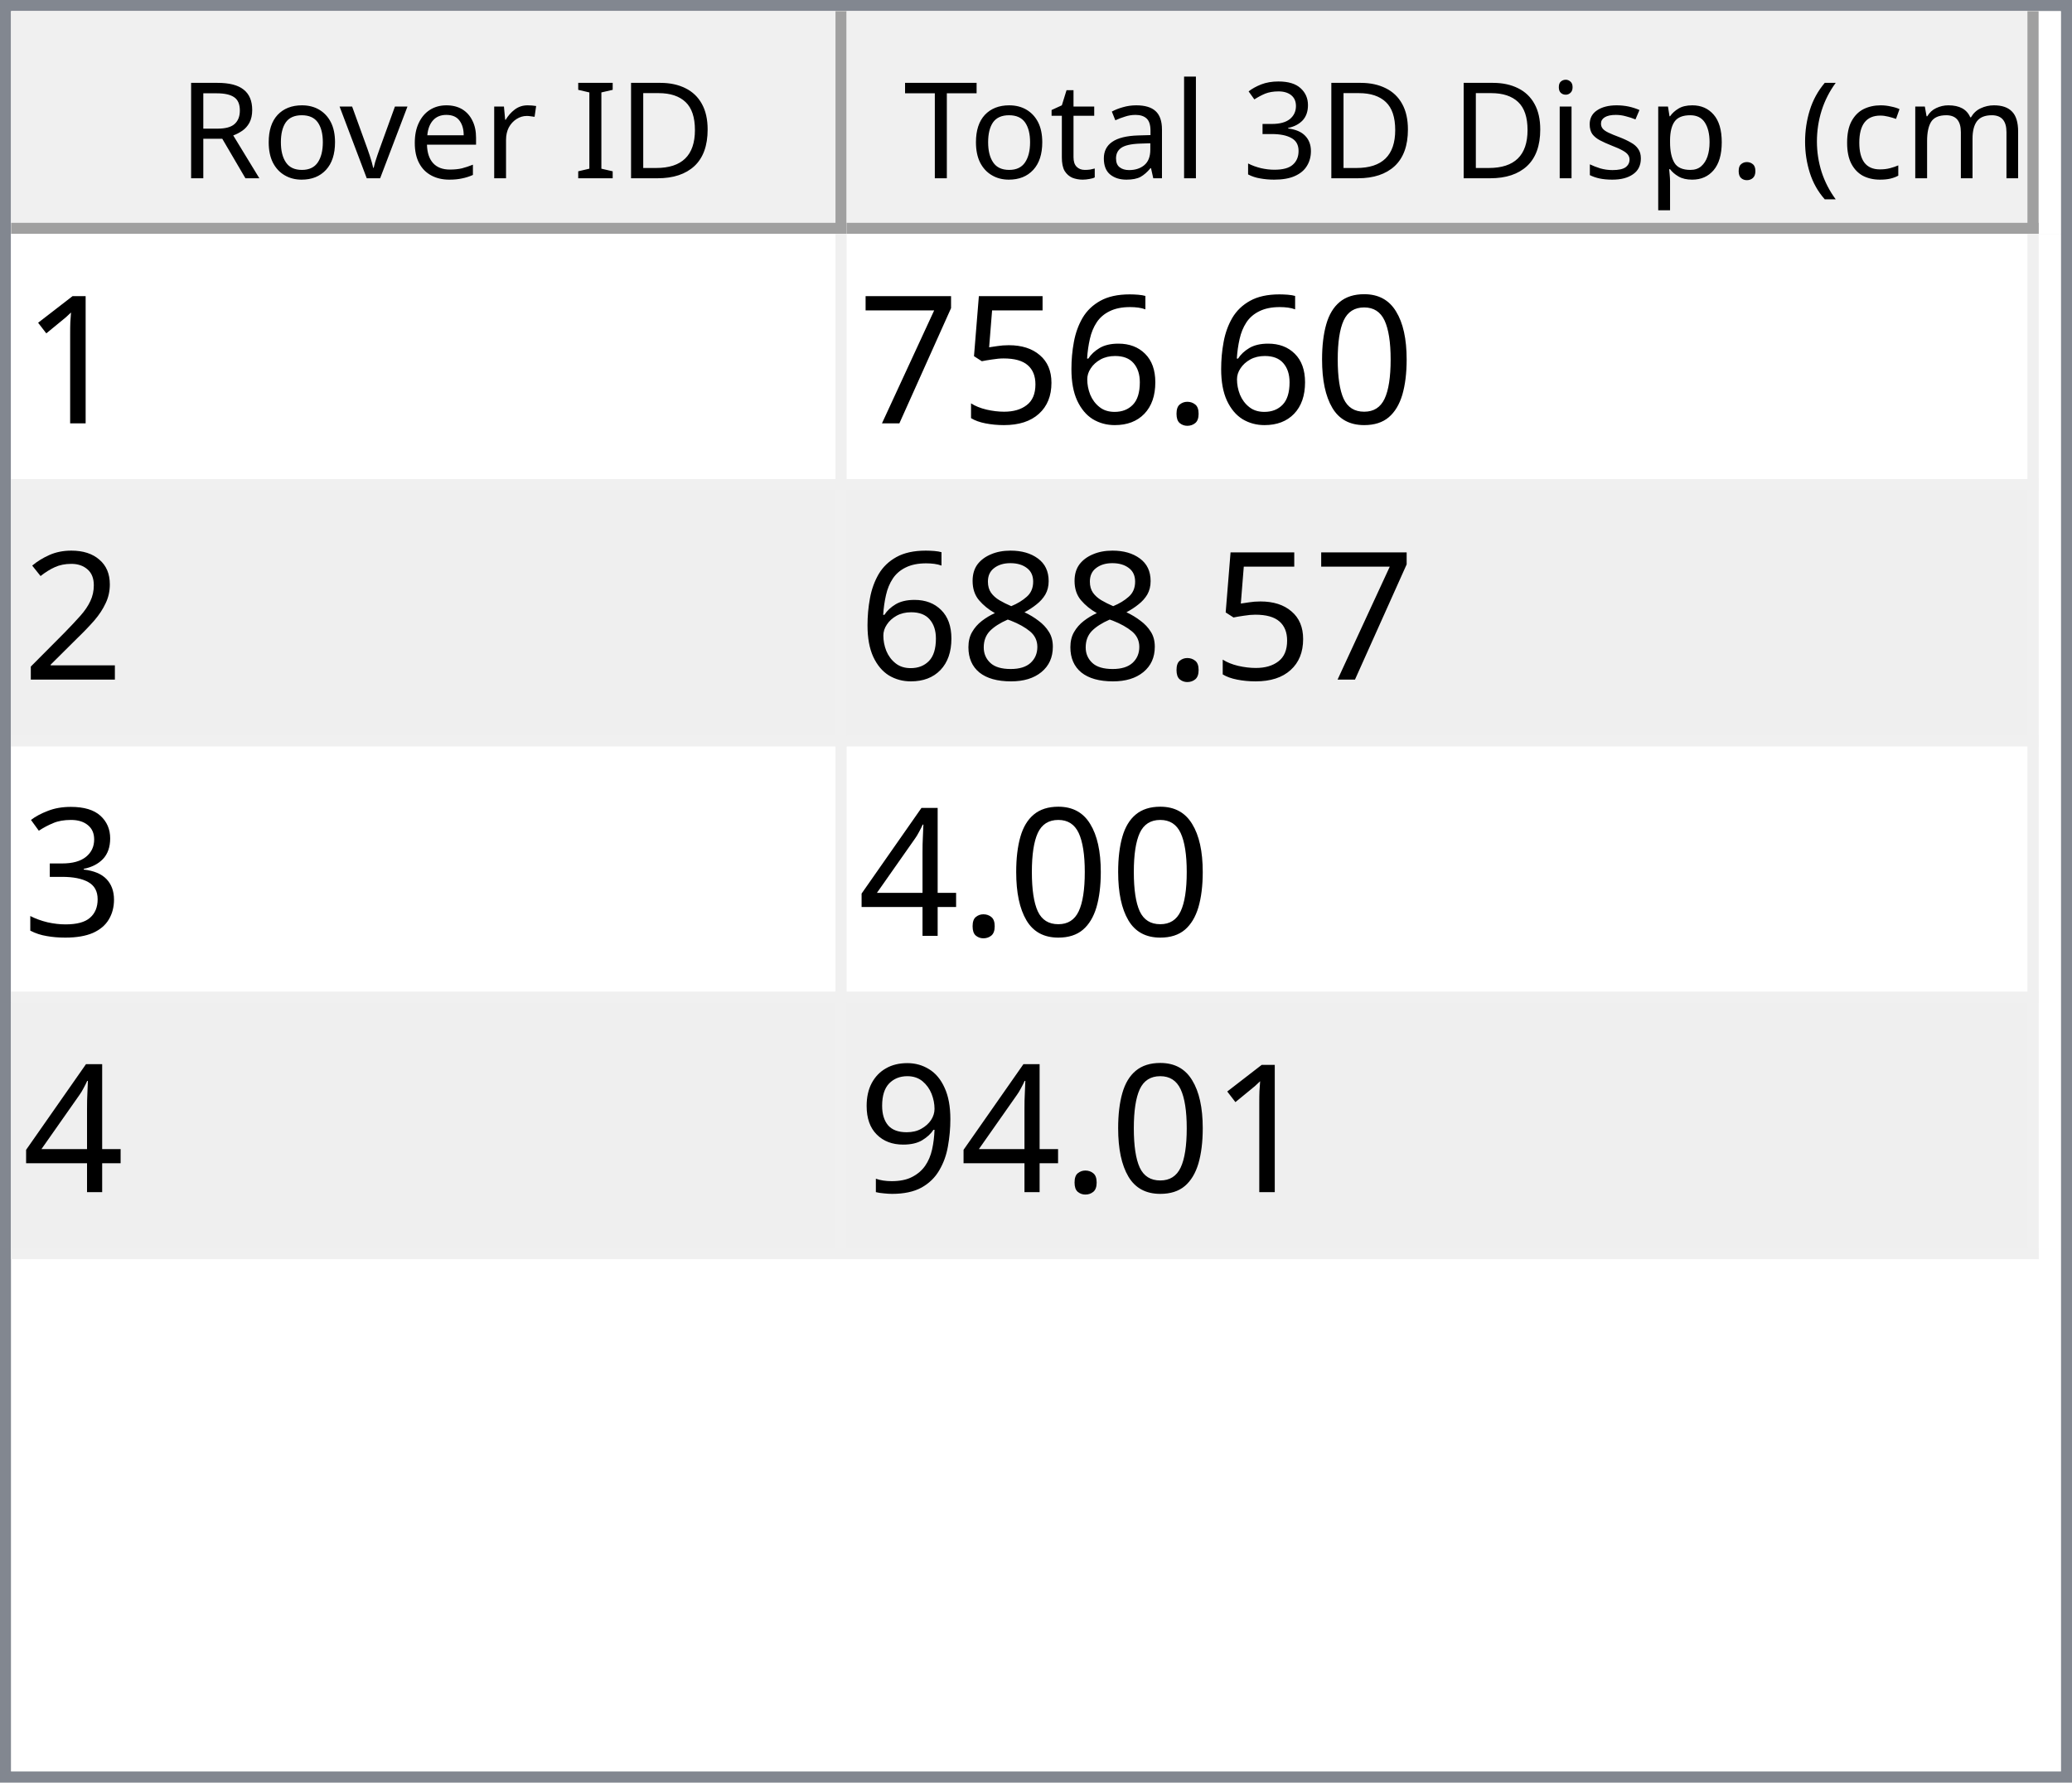
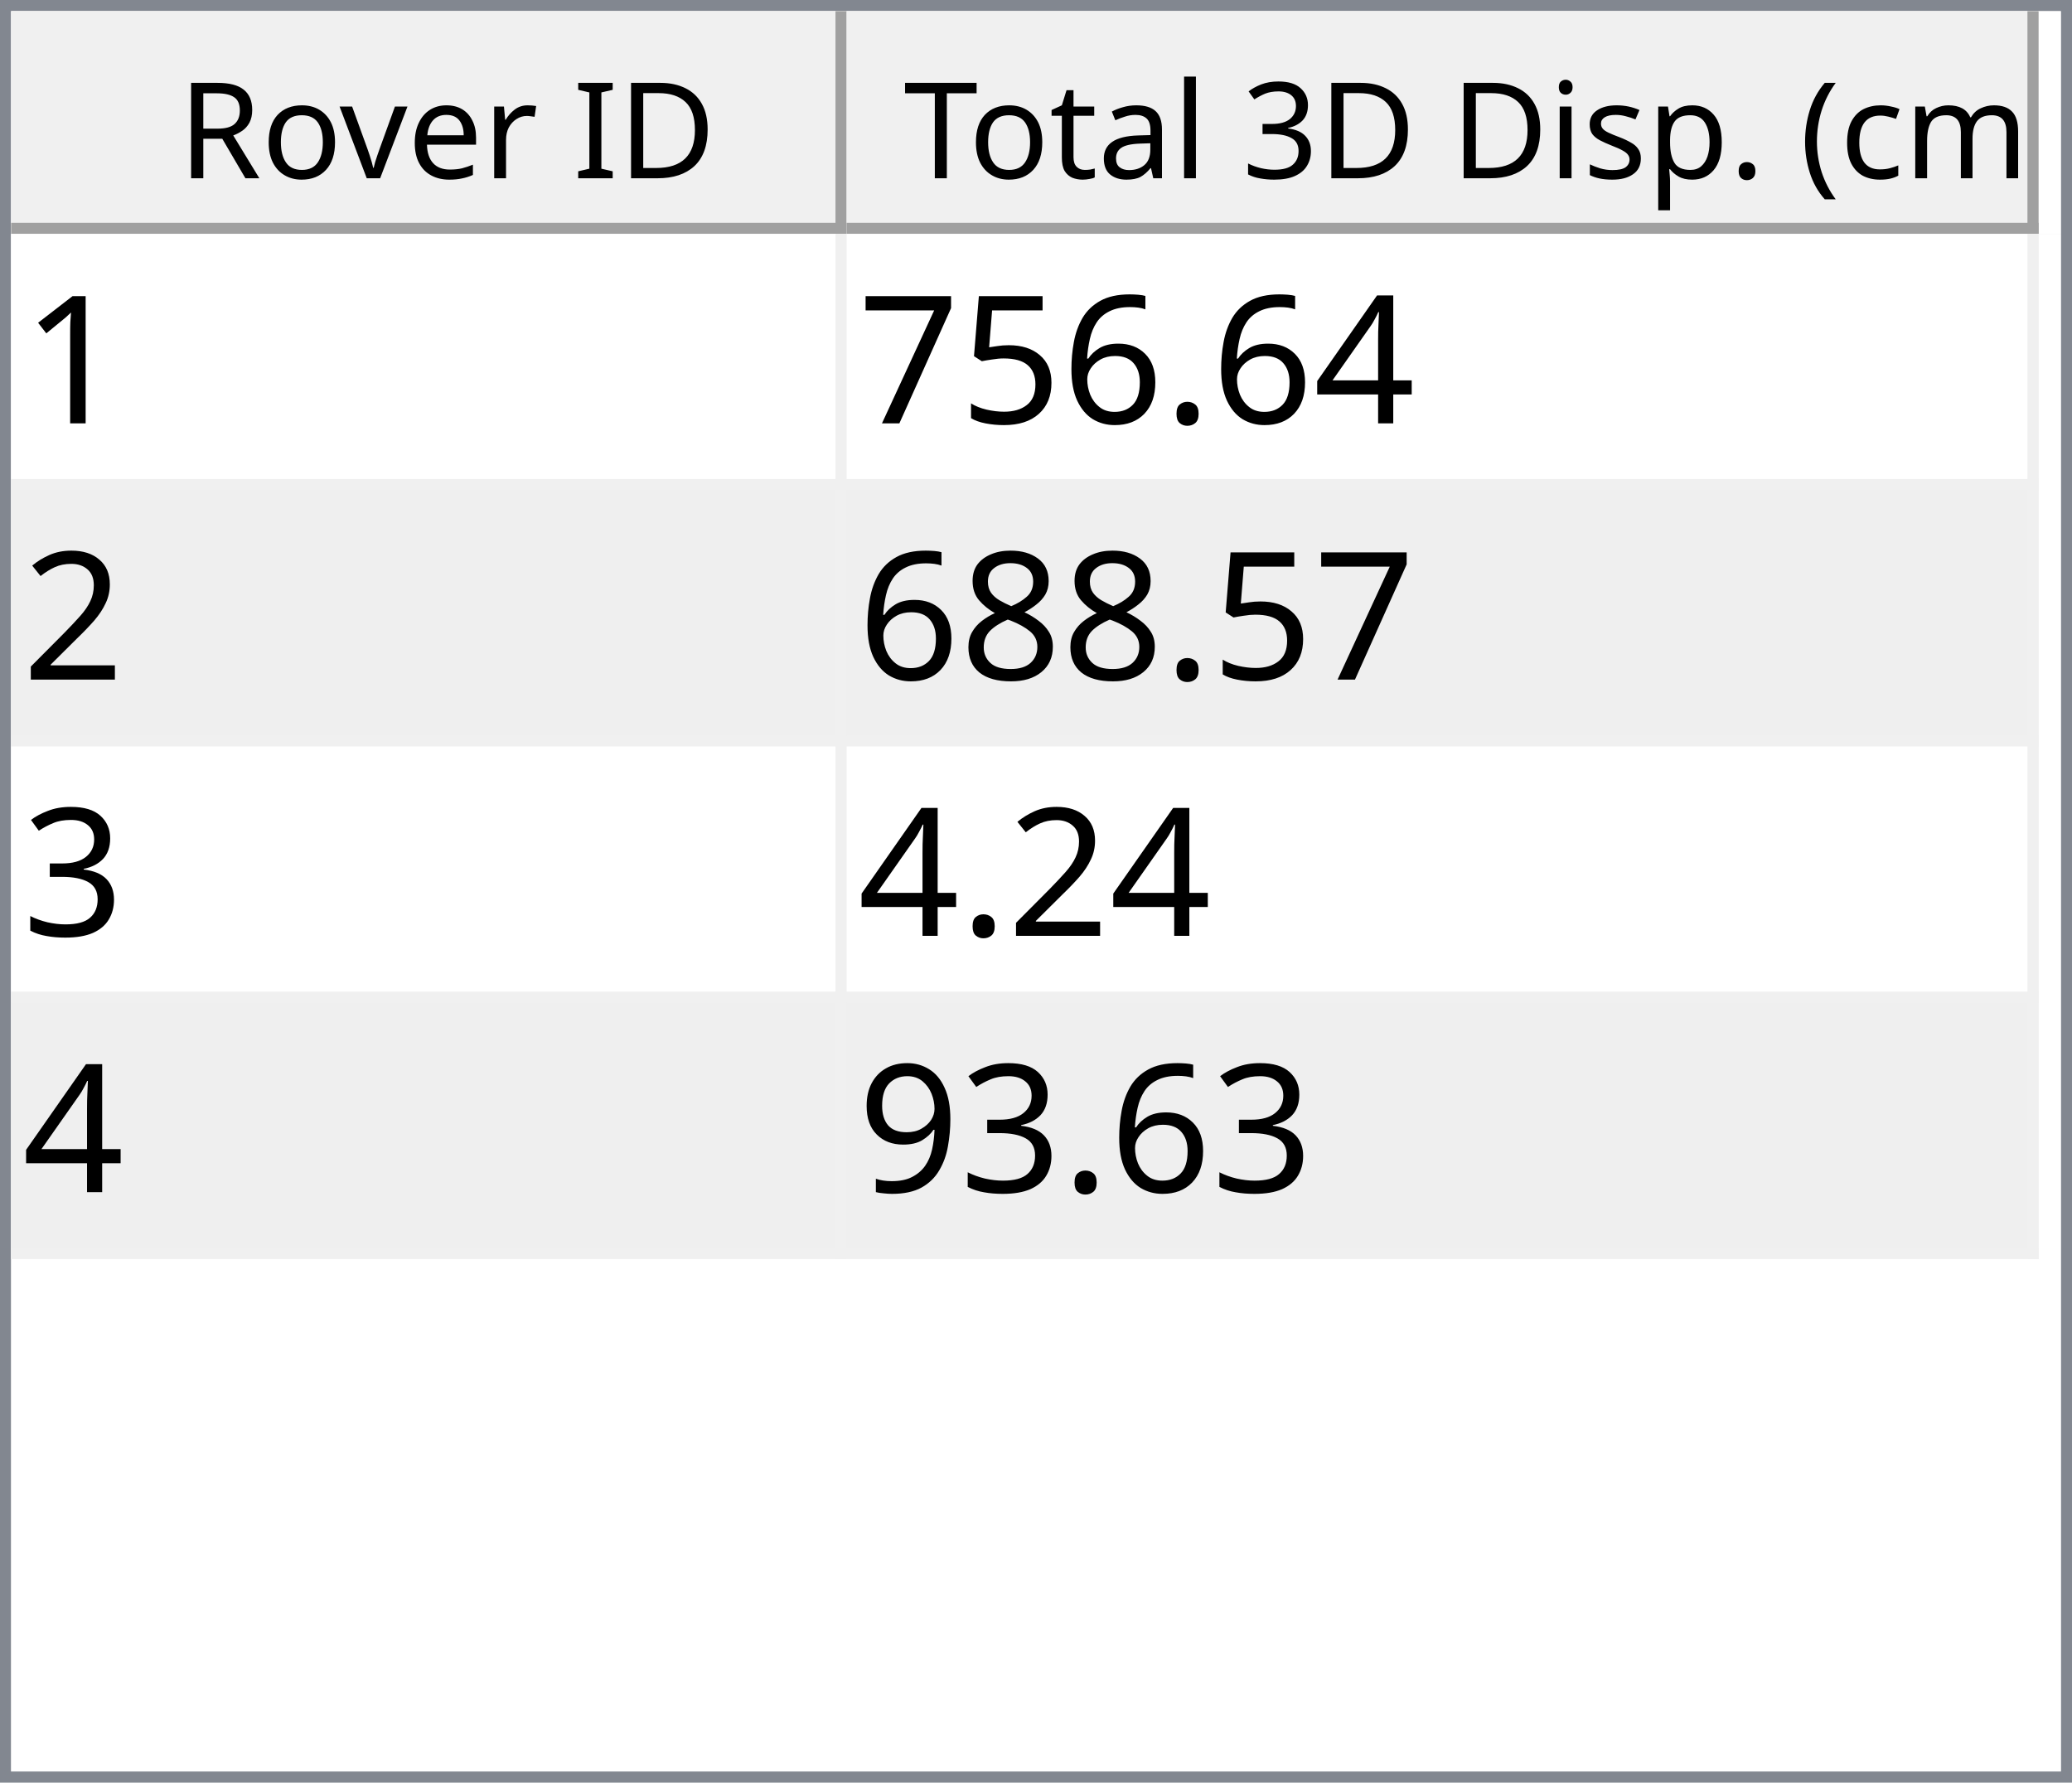
<svg xmlns="http://www.w3.org/2000/svg" style="fill-opacity:1; color-rendering:auto; color-interpolation:auto; text-rendering:auto; stroke:black; stroke-linecap:square; stroke-miterlimit:10; shape-rendering:auto; stroke-opacity:1; fill:black; stroke-dasharray:none; font-weight:normal; stroke-width:1; font-family:'Dialog'; font-style:normal; stroke-linejoin:miter; font-size:12px; stroke-dashoffset:0; image-rendering:auto;" width="186" height="160">
  <defs id="genericDefs" />
  <g>
    <defs id="defs1">
      <clipPath clipPathUnits="userSpaceOnUse" id="clipPath1">
        <path d="M0 0 L186 0 L186 160 L0 160 L0 0 Z" />
      </clipPath>
      <clipPath clipPathUnits="userSpaceOnUse" id="clipPath2">
        <path d="M0 0 L0 160 L186 160 L186 0 Z" />
      </clipPath>
      <clipPath clipPathUnits="userSpaceOnUse" id="clipPath3">
        <path d="M0 0 L0 20 L184 20 L184 0 Z" />
      </clipPath>
      <clipPath clipPathUnits="userSpaceOnUse" id="clipPath4">
        <path d="M0 0 L0 20 L75 20 L75 0 Z" />
      </clipPath>
      <clipPath clipPathUnits="userSpaceOnUse" id="clipPath5">
        <path d="M1 1 L1 19 L74 19 L74 1 Z" />
      </clipPath>
      <clipPath clipPathUnits="userSpaceOnUse" id="clipPath6">
        <path d="M0 0 L0 18 L73 18 L73 0 Z" />
      </clipPath>
      <clipPath clipPathUnits="userSpaceOnUse" id="clipPath7">
        <path d="M-0.5 -0.5 L-0.5 19.5 L74.5 19.5 L74.5 -0.5 Z" />
      </clipPath>
      <clipPath clipPathUnits="userSpaceOnUse" id="clipPath8">
        <path d="M0 0 L0 20 L107 20 L107 0 Z" />
      </clipPath>
      <clipPath clipPathUnits="userSpaceOnUse" id="clipPath9">
        <path d="M1 1 L1 19 L106 19 L106 1 Z" />
      </clipPath>
      <clipPath clipPathUnits="userSpaceOnUse" id="clipPath10">
        <path d="M0 0 L0 18 L105 18 L105 0 Z" />
      </clipPath>
      <clipPath clipPathUnits="userSpaceOnUse" id="clipPath11">
        <path d="M-0.5 -0.5 L-0.5 19.5 L106.5 19.5 L106.5 -0.5 Z" />
      </clipPath>
      <clipPath clipPathUnits="userSpaceOnUse" id="clipPath12">
        <path d="M0 0 L0 138 L184 138 L184 0 Z" />
      </clipPath>
      <clipPath clipPathUnits="userSpaceOnUse" id="clipPath13">
        <path d="M0 0 L0 92 L182 92 L182 0 Z" />
      </clipPath>
      <clipPath clipPathUnits="userSpaceOnUse" id="clipPath14">
        <path d="M-0.5 -0.5 L-0.5 91.5 L181.5 91.5 L181.5 -0.5 Z" />
      </clipPath>
      <clipPath clipPathUnits="userSpaceOnUse" id="clipPath15">
        <path d="M0 0 L0 22 L74 22 L74 0 Z" />
      </clipPath>
      <clipPath clipPathUnits="userSpaceOnUse" id="clipPath16">
        <path d="M0 0 L0 22 L106 22 L106 0 Z" />
      </clipPath>
      <font horiz-adv-x="64.551" id="font1">
        <font-face ascent="107.91" descent="25.098" units-per-em="100" style="font-style:normal; font-family:Segoe UI; font-weight:normal;" />
        <missing-glyph horiz-adv-x="64.551" d="M8.109 0 L8.109 68.266 L56.453 68.266 L56.453 0 L8.109 0 ZM15.328 7.234 L49.219 7.234 L49.219 61.031 L15.328 61.031 L15.328 7.234 Z" />
        <glyph unicode="D" horiz-adv-x="70.117" d="M9.188 0 L9.188 70.016 L28.516 70.016 Q65.531 70.016 65.531 35.891 Q65.531 19.672 55.25 9.836 Q44.969 0 27.734 0 L9.188 0 ZM17.391 62.594 L17.391 7.422 L27.828 7.422 Q41.609 7.422 49.273 14.797 Q56.938 22.172 56.938 35.688 Q56.938 62.594 28.328 62.594 L17.391 62.594 Z" />
        <glyph unicode="I" horiz-adv-x="26.611" d="M17.391 0 L9.188 0 L9.188 70.016 L17.391 70.016 L17.391 0 Z" />
        <glyph unicode=" " horiz-adv-x="27.393" d="" />
        <glyph unicode="r" horiz-adv-x="34.766" d="M34.188 41.891 Q32.078 43.5 28.125 43.5 Q23 43.5 19.555 38.672 Q16.109 33.844 16.109 25.484 L16.109 0 L8.109 0 L8.109 50 L16.109 50 L16.109 39.703 L16.312 39.703 Q18.016 44.969 21.531 47.922 Q25.047 50.875 29.391 50.875 Q32.516 50.875 34.188 50.203 L34.188 41.891 Z" />
        <glyph unicode="e" horiz-adv-x="52.295" d="M48.297 23 L12.984 23 Q13.188 14.656 17.484 10.109 Q21.781 5.562 29.297 5.562 Q37.75 5.562 44.828 11.141 L44.828 3.609 Q38.234 -1.172 27.391 -1.172 Q16.797 -1.172 10.742 5.641 Q4.688 12.453 4.688 24.812 Q4.688 36.469 11.305 43.82 Q17.922 51.172 27.734 51.172 Q37.547 51.172 42.922 44.828 Q48.297 38.484 48.297 27.203 L48.297 23 ZM40.094 29.781 Q40.047 36.719 36.75 40.578 Q33.453 44.438 27.594 44.438 Q21.922 44.438 17.969 40.383 Q14.016 36.328 13.094 29.781 L40.094 29.781 Z" />
        <glyph unicode="v" horiz-adv-x="47.9" d="M47.406 50 L27.484 0 L19.625 0 L0.688 50 L9.469 50 L22.172 13.672 Q23.578 9.672 23.922 6.688 L24.125 6.688 Q24.609 10.453 25.688 13.484 L38.969 50 L47.406 50 Z" />
        <glyph unicode="o" horiz-adv-x="58.594" d="M29 -1.172 Q17.922 -1.172 11.305 5.836 Q4.688 12.844 4.688 24.422 Q4.688 37.016 11.57 44.094 Q18.453 51.172 30.172 51.172 Q41.359 51.172 47.633 44.289 Q53.906 37.406 53.906 25.203 Q53.906 13.234 47.141 6.031 Q40.375 -1.172 29 -1.172 ZM29.594 44.438 Q21.875 44.438 17.383 39.188 Q12.891 33.938 12.891 24.703 Q12.891 15.828 17.43 10.695 Q21.969 5.562 29.594 5.562 Q37.359 5.562 41.531 10.594 Q45.703 15.625 45.703 24.906 Q45.703 34.281 41.531 39.359 Q37.359 44.438 29.594 44.438 Z" />
        <glyph unicode="R" horiz-adv-x="59.814" d="M59.375 0 L49.609 0 L37.891 19.625 Q36.281 22.359 34.766 24.289 Q33.25 26.219 31.664 27.438 Q30.078 28.656 28.25 29.219 Q26.422 29.781 24.125 29.781 L17.391 29.781 L17.391 0 L9.188 0 L9.188 70.016 L30.078 70.016 Q34.672 70.016 38.555 68.867 Q42.438 67.719 45.289 65.375 Q48.141 63.031 49.758 59.547 Q51.375 56.062 51.375 51.375 Q51.375 47.703 50.273 44.656 Q49.172 41.609 47.148 39.211 Q45.125 36.812 42.266 35.133 Q39.406 33.453 35.844 32.516 L35.844 32.328 Q37.594 31.547 38.891 30.547 Q40.188 29.547 41.359 28.18 Q42.531 26.812 43.68 25.078 Q44.828 23.344 46.234 21.047 L59.375 0 ZM17.391 62.594 L17.391 37.203 L28.516 37.203 Q31.594 37.203 34.203 38.133 Q36.812 39.062 38.719 40.797 Q40.625 42.531 41.703 45.047 Q42.781 47.562 42.781 50.688 Q42.781 56.297 39.141 59.445 Q35.5 62.594 28.609 62.594 L17.391 62.594 Z" />
        <glyph unicode=")" horiz-adv-x="30.176" d="M8.297 -15.922 L1.172 -15.922 Q16.406 2.344 16.406 26.812 Q16.406 51.469 1.078 70.016 L8.297 70.016 Q23.531 52.156 23.531 26.703 Q23.531 1.375 8.297 -15.922 Z" />
        <glyph unicode="m" horiz-adv-x="86.133" d="M79.109 0 L71.094 0 L71.094 28.719 Q71.094 37.016 68.531 40.727 Q65.969 44.438 59.906 44.438 Q54.781 44.438 51.195 39.75 Q47.609 35.062 47.609 28.516 L47.609 0 L39.594 0 L39.594 29.688 Q39.594 44.438 28.219 44.438 Q22.953 44.438 19.531 40.016 Q16.109 35.594 16.109 28.516 L16.109 0 L8.109 0 L8.109 50 L16.109 50 L16.109 42.094 L16.312 42.094 Q21.625 51.172 31.844 51.172 Q36.969 51.172 40.773 48.312 Q44.578 45.453 46 40.828 Q51.562 51.172 62.594 51.172 Q79.109 51.172 79.109 30.812 L79.109 0 Z" />
        <glyph unicode="c" horiz-adv-x="46.191" d="M42.188 2.297 Q36.422 -1.172 28.516 -1.172 Q17.828 -1.172 11.258 5.789 Q4.688 12.75 4.688 23.828 Q4.688 36.188 11.766 43.68 Q18.844 51.172 30.672 51.172 Q37.25 51.172 42.281 48.734 L42.281 40.531 Q36.719 44.438 30.375 44.438 Q22.703 44.438 17.797 38.945 Q12.891 33.453 12.891 24.516 Q12.891 15.719 17.508 10.641 Q22.125 5.562 29.891 5.562 Q36.422 5.562 42.188 9.906 L42.188 2.297 Z" />
        <glyph unicode="(" horiz-adv-x="30.176" d="M29.109 -15.922 L21.969 -15.922 Q6.844 1.375 6.844 26.703 Q6.844 52.156 21.969 70.016 L29.203 70.016 Q13.875 51.469 13.875 26.812 Q13.875 2.344 29.109 -15.922 Z" />
        <glyph unicode="." horiz-adv-x="21.68" d="M10.891 -1.078 Q8.641 -1.078 7.055 0.539 Q5.469 2.156 5.469 4.391 Q5.469 6.641 7.055 8.273 Q8.641 9.906 10.891 9.906 Q13.188 9.906 14.797 8.273 Q16.406 6.641 16.406 4.391 Q16.406 2.156 14.797 0.539 Q13.188 -1.078 10.891 -1.078 Z" />
        <glyph unicode="p" horiz-adv-x="58.789" d="M16.312 7.234 L16.109 7.234 L16.109 -23 L8.109 -23 L8.109 50 L16.109 50 L16.109 41.219 L16.312 41.219 Q22.219 51.172 33.594 51.172 Q43.266 51.172 48.688 44.461 Q54.109 37.75 54.109 26.469 Q54.109 13.922 48 6.375 Q41.891 -1.172 31.297 -1.172 Q21.578 -1.172 16.312 7.234 ZM16.109 27.391 L16.109 20.406 Q16.109 14.203 20.141 9.883 Q24.172 5.562 30.375 5.562 Q37.641 5.562 41.773 11.133 Q45.906 16.703 45.906 26.609 Q45.906 34.969 42.047 39.703 Q38.188 44.438 31.594 44.438 Q24.609 44.438 20.359 39.578 Q16.109 34.719 16.109 27.391 Z" />
        <glyph unicode="s" horiz-adv-x="42.432" d="M5.078 1.812 L5.078 10.406 Q11.625 5.562 19.484 5.562 Q30.031 5.562 30.031 12.594 Q30.031 14.594 29.125 15.992 Q28.219 17.391 26.68 18.461 Q25.141 19.531 23.07 20.383 Q21 21.234 18.609 22.172 Q15.281 23.484 12.766 24.828 Q10.25 26.172 8.57 27.859 Q6.891 29.547 6.031 31.695 Q5.172 33.844 5.172 36.719 Q5.172 40.234 6.789 42.945 Q8.406 45.656 11.086 47.484 Q13.766 49.312 17.211 50.242 Q20.656 51.172 24.312 51.172 Q30.812 51.172 35.938 48.922 L35.938 40.828 Q30.422 44.438 23.25 44.438 Q21 44.438 19.195 43.922 Q17.391 43.406 16.094 42.477 Q14.797 41.547 14.086 40.258 Q13.375 38.969 13.375 37.406 Q13.375 35.453 14.086 34.133 Q14.797 32.812 16.164 31.789 Q17.531 30.766 19.484 29.938 Q21.438 29.109 23.922 28.125 Q27.25 26.859 29.883 25.516 Q32.516 24.172 34.375 22.484 Q36.234 20.797 37.234 18.602 Q38.234 16.406 38.234 13.375 Q38.234 9.672 36.602 6.938 Q34.969 4.203 32.234 2.398 Q29.5 0.594 25.93 -0.289 Q22.359 -1.172 18.453 -1.172 Q10.75 -1.172 5.078 1.812 Z" />
        <glyph unicode="i" horiz-adv-x="24.219" d="M12.203 62.703 Q10.062 62.703 8.547 64.164 Q7.031 65.625 7.031 67.875 Q7.031 70.125 8.547 71.609 Q10.062 73.094 12.203 73.094 Q14.406 73.094 15.945 71.609 Q17.484 70.125 17.484 67.875 Q17.484 65.719 15.945 64.211 Q14.406 62.703 12.203 62.703 ZM16.109 0 L8.109 0 L8.109 50 L16.109 50 L16.109 0 Z" />
        <glyph unicode="3" horiz-adv-x="53.906" d="M46.531 19.828 Q46.531 15.094 44.75 11.211 Q42.969 7.328 39.719 4.57 Q36.469 1.812 31.93 0.297 Q27.391 -1.219 21.922 -1.219 Q11.922 -1.219 6 2.594 L6 11.188 Q13.094 5.609 22.219 5.609 Q25.875 5.609 28.828 6.539 Q31.781 7.469 33.906 9.227 Q36.031 10.984 37.18 13.477 Q38.328 15.969 38.328 19.094 Q38.328 32.812 18.797 32.812 L12.984 32.812 L12.984 39.594 L18.5 39.594 Q35.797 39.594 35.797 52.484 Q35.797 64.406 22.609 64.406 Q15.188 64.406 8.688 59.422 L8.688 67.188 Q15.375 71.188 24.609 71.188 Q29 71.188 32.57 69.969 Q36.141 68.75 38.68 66.555 Q41.219 64.359 42.609 61.281 Q44 58.203 44 54.5 Q44 40.672 30.031 36.719 L30.031 36.531 Q33.594 36.141 36.625 34.797 Q39.656 33.453 41.852 31.305 Q44.047 29.156 45.289 26.25 Q46.531 23.344 46.531 19.828 Z" />
        <glyph unicode="l" horiz-adv-x="24.219" d="M16.109 0 L8.109 0 L8.109 74.031 L16.109 74.031 L16.109 0 Z" />
        <glyph unicode="a" horiz-adv-x="50.879" d="M43.891 0 L35.891 0 L35.891 7.812 L35.688 7.812 Q30.469 -1.172 20.312 -1.172 Q12.844 -1.172 8.617 2.781 Q4.391 6.734 4.391 13.281 Q4.391 27.297 20.906 29.594 L35.891 31.688 Q35.891 44.438 25.594 44.438 Q16.547 44.438 9.281 38.281 L9.281 46.484 Q16.656 51.172 26.266 51.172 Q43.891 51.172 43.891 32.516 L43.891 0 ZM35.891 25.297 L23.828 23.641 Q18.266 22.859 15.43 20.875 Q12.594 18.891 12.594 13.875 Q12.594 10.203 15.211 7.883 Q17.828 5.562 22.172 5.562 Q28.125 5.562 32.008 9.742 Q35.891 13.922 35.891 20.312 L35.891 25.297 Z" />
        <glyph unicode="t" horiz-adv-x="33.887" d="M31.297 0.484 Q28.469 -1.078 23.828 -1.078 Q10.688 -1.078 10.688 13.578 L10.688 43.172 L2.094 43.172 L2.094 50 L10.688 50 L10.688 62.203 L18.703 64.797 L18.703 50 L31.297 50 L31.297 43.172 L18.703 43.172 L18.703 14.984 Q18.703 9.969 20.414 7.82 Q22.125 5.672 26.078 5.672 Q29.109 5.672 31.297 7.328 L31.297 0.484 Z" />
        <glyph unicode="T" horiz-adv-x="52.393" d="M50.594 62.594 L30.375 62.594 L30.375 0 L22.172 0 L22.172 62.594 L2 62.594 L2 70.016 L50.594 70.016 L50.594 62.594 Z" />
      </font>
      <font horiz-adv-x="75.0" id="font2">
        <font-face ascent="100.537" descent="21.973" units-per-em="100" style="font-style:normal; font-family:sans-serif; font-weight:normal;" />
        <missing-glyph horiz-adv-x="75.0" d="M12.5 0 L12.5 62.5 L62.5 62.5 L62.5 0 L12.5 0 ZM14.062 1.562 L60.938 1.562 L60.938 60.938 L14.062 60.938 L14.062 1.562 Z" />
        <glyph unicode="1" horiz-adv-x="55.615" d="M37.25 0 L28.469 0 L28.469 56 Q25.297 52.984 20.141 49.953 Q14.984 46.922 10.891 45.406 L10.891 53.906 Q18.266 57.375 23.781 62.305 Q29.297 67.234 31.594 71.875 L37.25 71.875 L37.25 0 Z" />
-         <glyph unicode="0" horiz-adv-x="55.615" d="M4.156 35.297 Q4.156 48 6.766 55.742 Q9.375 63.484 14.523 67.68 Q19.672 71.875 27.484 71.875 Q33.25 71.875 37.594 69.555 Q41.938 67.234 44.773 62.867 Q47.609 58.5 49.219 52.227 Q50.828 45.953 50.828 35.297 Q50.828 22.703 48.242 14.969 Q45.656 7.234 40.508 3.008 Q35.359 -1.219 27.484 -1.219 Q17.141 -1.219 11.234 6.203 Q4.156 15.141 4.156 35.297 ZM13.188 35.297 Q13.188 17.672 17.312 11.836 Q21.438 6 27.484 6 Q33.547 6 37.672 11.859 Q41.797 17.719 41.797 35.297 Q41.797 52.984 37.672 58.789 Q33.547 64.594 27.391 64.594 Q21.344 64.594 17.719 59.469 Q13.188 52.938 13.188 35.297 Z" />
+         <glyph unicode="4" horiz-adv-x="55.615" d="M32.328 0 L32.328 17.141 L1.266 17.141 L1.266 25.203 L33.938 71.578 L41.109 71.578 L41.109 25.203 L50.781 25.203 L50.781 17.141 L41.109 17.141 L41.109 0 L32.328 0 ZM32.328 25.203 L32.328 57.469 L9.906 25.203 L32.328 25.203 Z" />
        <glyph unicode="." horiz-adv-x="27.783" d="M9.078 0 L9.078 10.016 L19.094 10.016 L19.094 0 L9.078 0 Z" />
        <glyph unicode="6" horiz-adv-x="55.615" d="M49.75 54.047 L41.016 53.375 Q39.844 58.547 37.703 60.891 Q34.125 64.656 28.906 64.656 Q24.703 64.656 21.531 62.312 Q17.391 59.281 14.992 53.469 Q12.594 47.656 12.5 36.922 Q15.672 41.75 20.266 44.094 Q24.859 46.438 29.891 46.438 Q38.672 46.438 44.852 39.969 Q51.031 33.5 51.031 23.25 Q51.031 16.5 48.125 10.719 Q45.219 4.938 40.141 1.859 Q35.062 -1.219 28.609 -1.219 Q17.625 -1.219 10.695 6.859 Q3.766 14.938 3.766 33.5 Q3.766 54.25 11.422 63.672 Q18.109 71.875 29.438 71.875 Q37.891 71.875 43.289 67.141 Q48.688 62.406 49.75 54.047 ZM13.875 23.188 Q13.875 18.656 15.797 14.508 Q17.719 10.359 21.188 8.18 Q24.656 6 28.469 6 Q34.031 6 38.039 10.492 Q42.047 14.984 42.047 22.703 Q42.047 30.125 38.086 34.398 Q34.125 38.672 28.125 38.672 Q22.172 38.672 18.023 34.398 Q13.875 30.125 13.875 23.188 Z" />
        <glyph unicode="5" horiz-adv-x="55.615" d="M4.156 18.75 L13.375 19.531 Q14.406 12.797 18.141 9.398 Q21.875 6 27.156 6 Q33.5 6 37.891 10.789 Q42.281 15.578 42.281 23.484 Q42.281 31 38.062 35.352 Q33.844 39.703 27 39.703 Q22.75 39.703 19.336 37.773 Q15.922 35.844 13.969 32.766 L5.719 33.844 L12.641 70.609 L48.25 70.609 L48.25 62.203 L19.672 62.203 L15.828 42.969 Q22.266 47.469 29.344 47.469 Q38.719 47.469 45.164 40.969 Q51.609 34.469 51.609 24.266 Q51.609 14.547 45.953 7.469 Q39.062 -1.219 27.156 -1.219 Q17.391 -1.219 11.211 4.25 Q5.031 9.719 4.156 18.75 Z" />
        <glyph unicode="7" horiz-adv-x="55.615" d="M4.734 62.203 L4.734 70.656 L51.078 70.656 L51.078 63.812 Q44.234 56.547 37.523 44.484 Q30.812 32.422 27.156 19.672 Q24.516 10.688 23.781 0 L14.75 0 Q14.891 8.453 18.062 20.414 Q21.234 32.375 27.172 43.484 Q33.109 54.594 39.797 62.203 L4.734 62.203 Z" />
        <glyph unicode="2" horiz-adv-x="55.615" d="M50.344 8.453 L50.344 0 L3.031 0 Q2.938 3.172 4.047 6.109 Q5.859 10.938 9.836 15.625 Q13.812 20.312 21.344 26.469 Q33.016 36.031 37.117 41.625 Q41.219 47.219 41.219 52.203 Q41.219 57.422 37.477 61.008 Q33.734 64.594 27.734 64.594 Q21.391 64.594 17.578 60.789 Q13.766 56.984 13.719 50.25 L4.688 51.172 Q5.609 61.281 11.664 66.578 Q17.719 71.875 27.938 71.875 Q38.234 71.875 44.242 66.164 Q50.25 60.453 50.25 52 Q50.25 47.703 48.492 43.555 Q46.734 39.406 42.656 34.812 Q38.578 30.219 29.109 22.219 Q21.188 15.578 18.945 13.211 Q16.703 10.844 15.234 8.453 L50.344 8.453 Z" />
        <glyph unicode="8" horiz-adv-x="55.615" d="M17.672 38.812 Q12.203 40.828 9.57 44.539 Q6.938 48.25 6.938 53.422 Q6.938 61.234 12.555 66.555 Q18.172 71.875 27.484 71.875 Q36.859 71.875 42.578 66.43 Q48.297 60.984 48.297 53.172 Q48.297 48.188 45.68 44.508 Q43.062 40.828 37.75 38.812 Q44.344 36.672 47.781 31.883 Q51.219 27.094 51.219 20.453 Q51.219 11.281 44.727 5.031 Q38.234 -1.219 27.641 -1.219 Q17.047 -1.219 10.547 5.055 Q4.047 11.328 4.047 20.703 Q4.047 27.688 7.594 32.398 Q11.141 37.109 17.672 38.812 ZM15.922 53.719 Q15.922 48.641 19.195 45.414 Q22.469 42.188 27.688 42.188 Q32.766 42.188 36.016 45.383 Q39.266 48.578 39.266 53.219 Q39.266 58.062 35.914 61.359 Q32.562 64.656 27.594 64.656 Q22.562 64.656 19.242 61.43 Q15.922 58.203 15.922 53.719 ZM13.094 20.656 Q13.094 16.891 14.875 13.375 Q16.656 9.859 20.172 7.93 Q23.688 6 27.734 6 Q34.031 6 38.133 10.055 Q42.234 14.109 42.234 20.359 Q42.234 26.703 38.016 30.859 Q33.797 35.016 27.438 35.016 Q21.234 35.016 17.164 30.914 Q13.094 26.812 13.094 20.656 Z" />
        <glyph unicode="3" horiz-adv-x="55.615" d="M4.203 18.891 L12.984 20.062 Q14.5 12.594 18.141 9.297 Q21.781 6 27 6 Q33.203 6 37.477 10.297 Q41.75 14.594 41.75 20.953 Q41.75 27 37.797 30.93 Q33.844 34.859 27.734 34.859 Q25.25 34.859 21.531 33.891 L22.516 41.609 Q23.391 41.5 23.922 41.5 Q29.547 41.5 34.039 44.43 Q38.531 47.359 38.531 53.469 Q38.531 58.297 35.258 61.477 Q31.984 64.656 26.812 64.656 Q21.688 64.656 18.266 61.43 Q14.844 58.203 13.875 51.766 L5.078 53.328 Q6.688 62.156 12.398 67.016 Q18.109 71.875 26.609 71.875 Q32.469 71.875 37.398 69.359 Q42.328 66.844 44.945 62.5 Q47.562 58.156 47.562 53.266 Q47.562 48.641 45.07 44.828 Q42.578 41.016 37.703 38.766 Q44.047 37.312 47.562 32.695 Q51.078 28.078 51.078 21.141 Q51.078 11.766 44.242 5.25 Q37.406 -1.266 26.953 -1.266 Q17.531 -1.266 11.305 4.352 Q5.078 9.969 4.203 18.891 Z" />
-         <glyph unicode="4" horiz-adv-x="55.615" d="M32.328 0 L32.328 17.141 L1.266 17.141 L1.266 25.203 L33.938 71.578 L41.109 71.578 L41.109 25.203 L50.781 25.203 L50.781 17.141 L41.109 17.141 L41.109 0 L32.328 0 ZM32.328 25.203 L32.328 57.469 L9.906 25.203 L32.328 25.203 Z" />
        <glyph unicode="9" horiz-adv-x="55.615" d="M5.469 16.547 L13.922 17.328 Q14.984 11.375 18.016 8.688 Q21.047 6 25.781 6 Q29.828 6 32.883 7.859 Q35.938 9.719 37.891 12.82 Q39.844 15.922 41.164 21.195 Q42.484 26.469 42.484 31.938 Q42.484 32.516 42.438 33.688 Q39.797 29.5 35.234 26.883 Q30.672 24.266 25.344 24.266 Q16.453 24.266 10.305 30.711 Q4.156 37.156 4.156 47.703 Q4.156 58.594 10.578 65.234 Q17 71.875 26.656 71.875 Q33.641 71.875 39.43 68.117 Q45.219 64.359 48.219 57.398 Q51.219 50.438 51.219 37.25 Q51.219 23.531 48.242 15.406 Q45.266 7.281 39.383 3.031 Q33.5 -1.219 25.594 -1.219 Q17.188 -1.219 11.867 3.445 Q6.547 8.109 5.469 16.547 ZM41.453 48.141 Q41.453 55.719 37.43 60.156 Q33.406 64.594 27.734 64.594 Q21.875 64.594 17.531 59.812 Q13.188 55.031 13.188 47.406 Q13.188 40.578 17.312 36.305 Q21.438 32.031 27.484 32.031 Q33.594 32.031 37.523 36.305 Q41.453 40.578 41.453 48.141 Z" />
      </font>
    </defs>
    <g style="fill:white; stroke:white;">
      <rect x="0" y="0" width="186" style="clip-path:url(#clipPath1); stroke:none;" height="160" />
    </g>
    <g style="fill:white; text-rendering:optimizeSpeed; color-rendering:optimizeSpeed; image-rendering:optimizeSpeed; shape-rendering:crispEdges; stroke:white; color-interpolation:sRGB;">
      <rect x="0" width="186" height="160" y="0" style="stroke:none;" />
      <path style="stroke:none;" d="M0 160 L186 160 L186 0 L0 0 Z" />
    </g>
    <g style="fill:rgb(240,240,240); font-family:'Segoe UI'; stroke:rgb(240,240,240);">
      <rect x="0" y="0" width="186" style="clip-path:url(#clipPath2); stroke:none;" height="160" />
    </g>
    <g style="fill:rgb(130,135,144); font-family:'Segoe UI'; stroke:rgb(130,135,144);">
      <path d="M0 0 L186 0 L186 160 L0 160 L0 0 ZM1 1 L185 1 L185 159 L1 159 L1 1 Z" style="fill-rule:evenodd; clip-path:url(#clipPath2); stroke:none;" />
    </g>
    <g style="fill:white; font-family:'Segoe UI'; stroke:white;" transform="translate(1,1)">
      <rect x="0" y="0" width="184" style="clip-path:url(#clipPath3); stroke:none;" height="20" />
    </g>
    <g style="fill:rgb(240,240,240); font-family:'Segoe UI'; stroke:rgb(240,240,240);" transform="translate(1,1)">
      <rect x="0" y="0" width="75" style="clip-path:url(#clipPath4); stroke:none;" height="20" />
    </g>
    <g style="font-family:'Segoe UI';" transform="translate(2,2)">
      <text x="14" xml:space="preserve" y="14" style="clip-path:url(#clipPath6); stroke:none;">Rover ID</text>
    </g>
    <g style="fill:rgb(160,160,160); font-family:'Segoe UI'; stroke:rgb(160,160,160); stroke-linejoin:bevel;" transform="translate(1.5,1.5)">
      <line x1="74" x2="74" y1="0" style="fill:none; clip-path:url(#clipPath7);" y2="19" />
    </g>
    <g style="fill:rgb(160,160,160); font-family:'Segoe UI'; stroke:rgb(160,160,160); stroke-linejoin:bevel;" transform="matrix(1,0,0,1,1,1) translate(0.5,0.5)">
      <line x1="0" x2="74" y1="19" style="fill:none; clip-path:url(#clipPath7);" y2="19" />
    </g>
    <g style="fill:rgb(240,240,240); font-family:'Segoe UI'; stroke:rgb(240,240,240);" transform="translate(76,1)">
      <rect x="0" y="0" width="107" style="clip-path:url(#clipPath8); stroke:none;" height="20" />
    </g>
    <g style="font-family:'Segoe UI';" transform="translate(77,2)">
      <text x="1" xml:space="preserve" y="14" style="clip-path:url(#clipPath10); stroke:none;"> Total 3D Disp. (cm)</text>
    </g>
    <g style="fill:rgb(160,160,160); font-family:'Segoe UI'; stroke:rgb(160,160,160); stroke-linejoin:bevel;" transform="translate(76.5,1.5)">
      <line x1="106" x2="106" y1="0" style="fill:none; clip-path:url(#clipPath11);" y2="19" />
    </g>
    <g style="fill:rgb(160,160,160); font-family:'Segoe UI'; stroke:rgb(160,160,160); stroke-linejoin:bevel;" transform="matrix(1,0,0,1,76,1) translate(0.5,0.5)">
      <line x1="0" x2="106" y1="19" style="fill:none; clip-path:url(#clipPath11);" y2="19" />
    </g>
    <g style="fill:white; font-family:'Segoe UI'; stroke:white;" transform="translate(1,21)">
      <rect x="0" y="0" width="184" style="clip-path:url(#clipPath12); stroke:none;" height="138" />
    </g>
    <g style="fill:rgb(240,240,240); font-size:16px; font-family:sans-serif; stroke:rgb(240,240,240);" transform="translate(1,21)">
      <rect x="0" y="0" width="182" style="clip-path:url(#clipPath13); stroke:none;" height="92" />
      <line transform="translate(0.5,0.5)" x1="0" x2="181" y1="22" style="clip-path:url(#clipPath14); fill:none; stroke-linejoin:bevel;" y2="22" />
    </g>
    <g transform="matrix(1,0,0,1,1,21) translate(0.5,0.5)" style="fill:rgb(240,240,240); font-size:16px; font-family:sans-serif; stroke:rgb(240,240,240); stroke-linejoin:bevel;">
      <line x1="0" x2="181" y1="45" style="fill:none; clip-path:url(#clipPath14);" y2="45" />
    </g>
    <g transform="matrix(1,0,0,1,1,21) translate(0.5,0.5)" style="fill:rgb(240,240,240); font-size:16px; font-family:sans-serif; stroke:rgb(240,240,240); stroke-linejoin:bevel;">
      <line x1="0" x2="181" y1="68" style="fill:none; clip-path:url(#clipPath14);" y2="68" />
    </g>
    <g transform="matrix(1,0,0,1,1,21) translate(0.5,0.5)" style="fill:rgb(240,240,240); font-size:16px; font-family:sans-serif; stroke:rgb(240,240,240); stroke-linejoin:bevel;">
      <line x1="0" x2="181" y1="91" style="fill:none; clip-path:url(#clipPath14);" y2="91" />
    </g>
    <g transform="matrix(1,0,0,1,1,21) translate(0.5,0.5)" style="fill:rgb(240,240,240); font-size:16px; font-family:sans-serif; stroke:rgb(240,240,240); stroke-linejoin:bevel;">
      <line x1="74" x2="74" y1="0" style="fill:none; clip-path:url(#clipPath14);" y2="91" />
    </g>
    <g transform="matrix(1,0,0,1,1,21) translate(0.5,0.5)" style="fill:rgb(240,240,240); font-size:16px; font-family:sans-serif; stroke:rgb(240,240,240); stroke-linejoin:bevel;">
      <line x1="181" x2="181" y1="0" style="fill:none; clip-path:url(#clipPath14);" y2="91" />
    </g>
    <g style="fill:white; font-size:16px; font-family:sans-serif; stroke:white;" transform="matrix(1,0,0,1,1,21)">
      <rect x="0" y="0" width="74" style="clip-path:url(#clipPath15); stroke:none;" height="22" />
      <text x="1" y="17" style="fill:black; clip-path:url(#clipPath15); stroke:none;" xml:space="preserve">1</text>
    </g>
    <g style="fill:white; font-size:16px; font-family:sans-serif; stroke:white;" transform="matrix(1,0,0,1,1,21) translate(75,0)">
      <rect x="0" y="0" width="106" style="clip-path:url(#clipPath16); stroke:none;" height="22" />
-       <text x="1" y="17" style="fill:black; clip-path:url(#clipPath16); stroke:none;" xml:space="preserve">756.60</text>
+       <text x="1" y="17" style="fill:black; clip-path:url(#clipPath16); stroke:none;" xml:space="preserve">756.64</text>
    </g>
    <g style="fill:rgb(239,239,239); font-size:16px; font-family:sans-serif; stroke:rgb(239,239,239);" transform="matrix(1,0,0,1,1,21) translate(0,23)">
      <rect x="0" y="0" width="74" style="clip-path:url(#clipPath15); stroke:none;" height="22" />
      <text x="1" y="17" style="fill:black; clip-path:url(#clipPath15); stroke:none;" xml:space="preserve">2</text>
    </g>
    <g style="fill:rgb(239,239,239); font-size:16px; font-family:sans-serif; stroke:rgb(239,239,239);" transform="matrix(1,0,0,1,1,21) translate(75,23)">
      <rect x="0" y="0" width="106" style="clip-path:url(#clipPath16); stroke:none;" height="22" />
      <text x="1" y="17" style="fill:black; clip-path:url(#clipPath16); stroke:none;" xml:space="preserve">688.57</text>
    </g>
    <g style="fill:white; font-size:16px; font-family:sans-serif; stroke:white;" transform="matrix(1,0,0,1,1,21) translate(0,46)">
      <rect x="0" y="0" width="74" style="clip-path:url(#clipPath15); stroke:none;" height="22" />
      <text x="1" y="17" style="fill:black; clip-path:url(#clipPath15); stroke:none;" xml:space="preserve">3</text>
    </g>
    <g style="fill:white; font-size:16px; font-family:sans-serif; stroke:white;" transform="matrix(1,0,0,1,1,21) translate(75,46)">
      <rect x="0" y="0" width="106" style="clip-path:url(#clipPath16); stroke:none;" height="22" />
-       <text x="1" y="17" style="fill:black; clip-path:url(#clipPath16); stroke:none;" xml:space="preserve">4.00</text>
+       <text x="1" y="17" style="fill:black; clip-path:url(#clipPath16); stroke:none;" xml:space="preserve">4.24</text>
    </g>
    <g style="fill:rgb(239,239,239); font-size:16px; font-family:sans-serif; stroke:rgb(239,239,239);" transform="matrix(1,0,0,1,1,21) translate(0,69)">
      <rect x="0" y="0" width="74" style="clip-path:url(#clipPath15); stroke:none;" height="22" />
      <text x="1" y="17" style="fill:black; clip-path:url(#clipPath15); stroke:none;" xml:space="preserve">4</text>
    </g>
    <g style="fill:rgb(239,239,239); font-size:16px; font-family:sans-serif; stroke:rgb(239,239,239);" transform="matrix(1,0,0,1,1,21) translate(75,69)">
      <rect x="0" y="0" width="106" style="clip-path:url(#clipPath16); stroke:none;" height="22" />
-       <text x="1" y="17" style="fill:black; clip-path:url(#clipPath16); stroke:none;" xml:space="preserve">94.01</text>
+       <text x="1" y="17" style="fill:black; clip-path:url(#clipPath16); stroke:none;" xml:space="preserve">93.63</text>
    </g>
  </g>
</svg>
